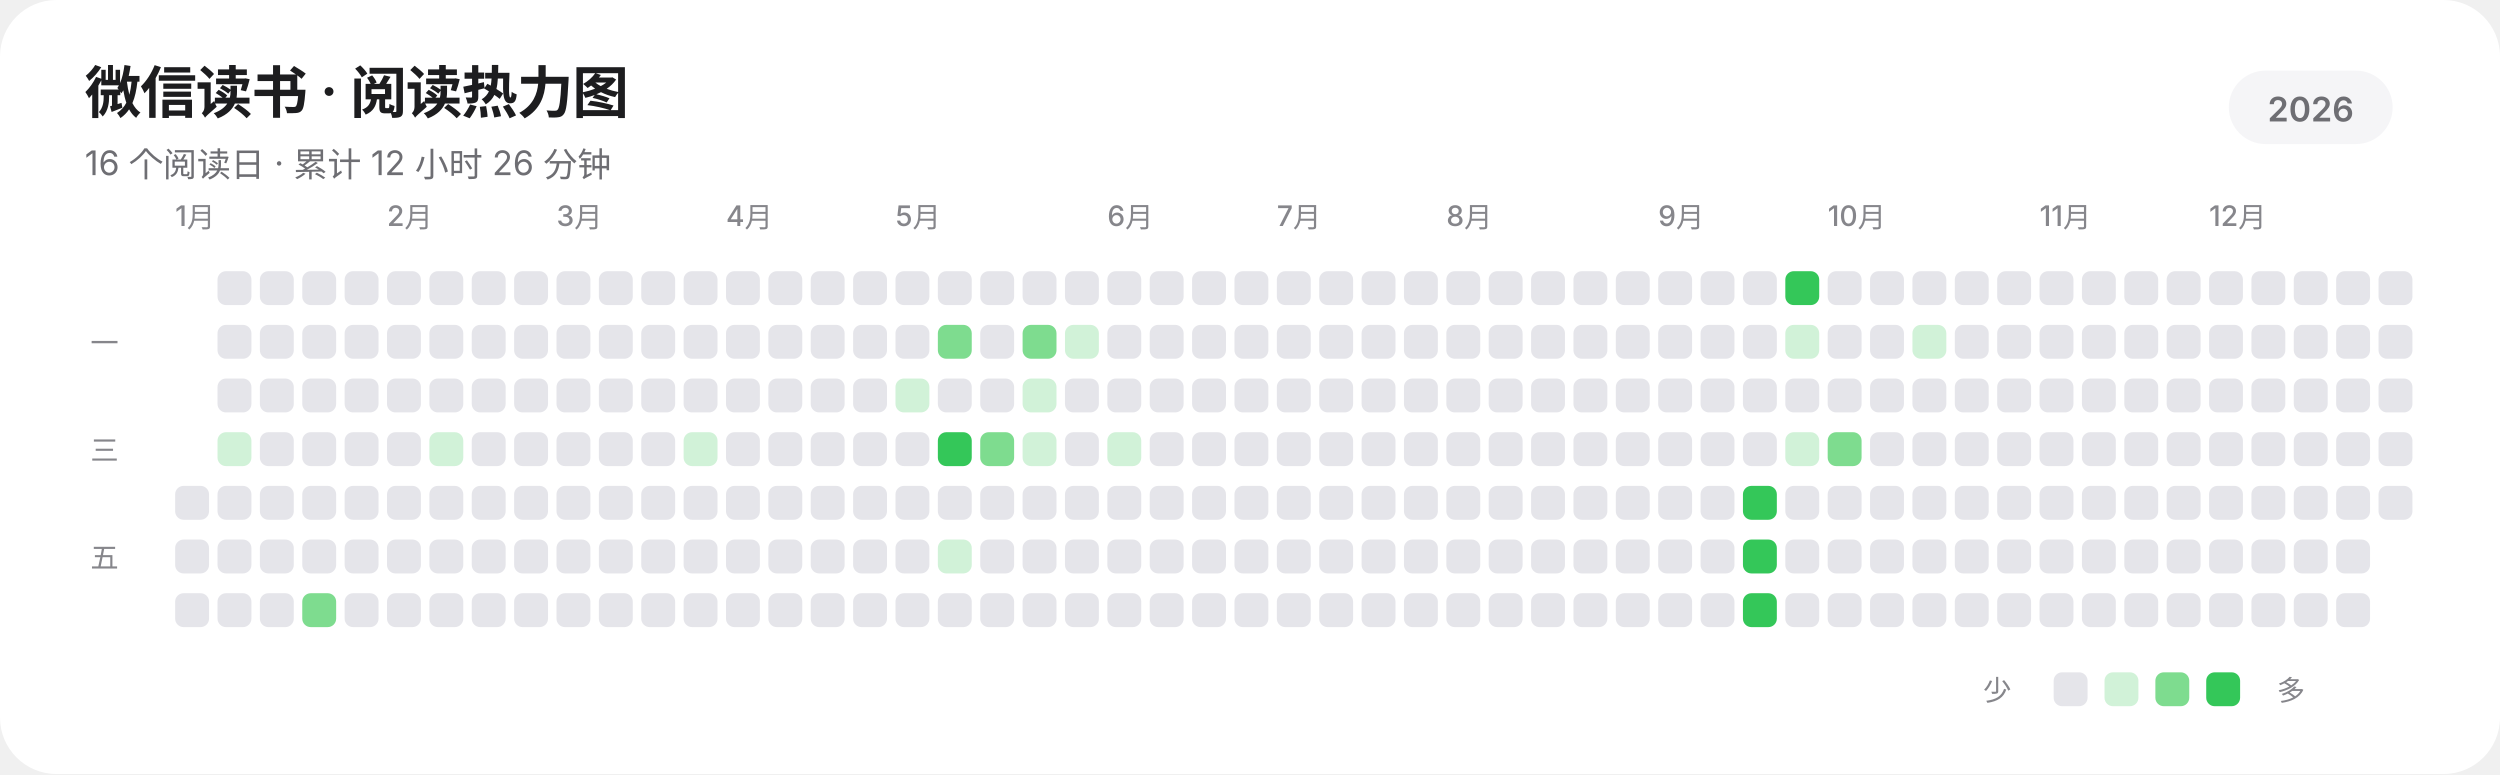
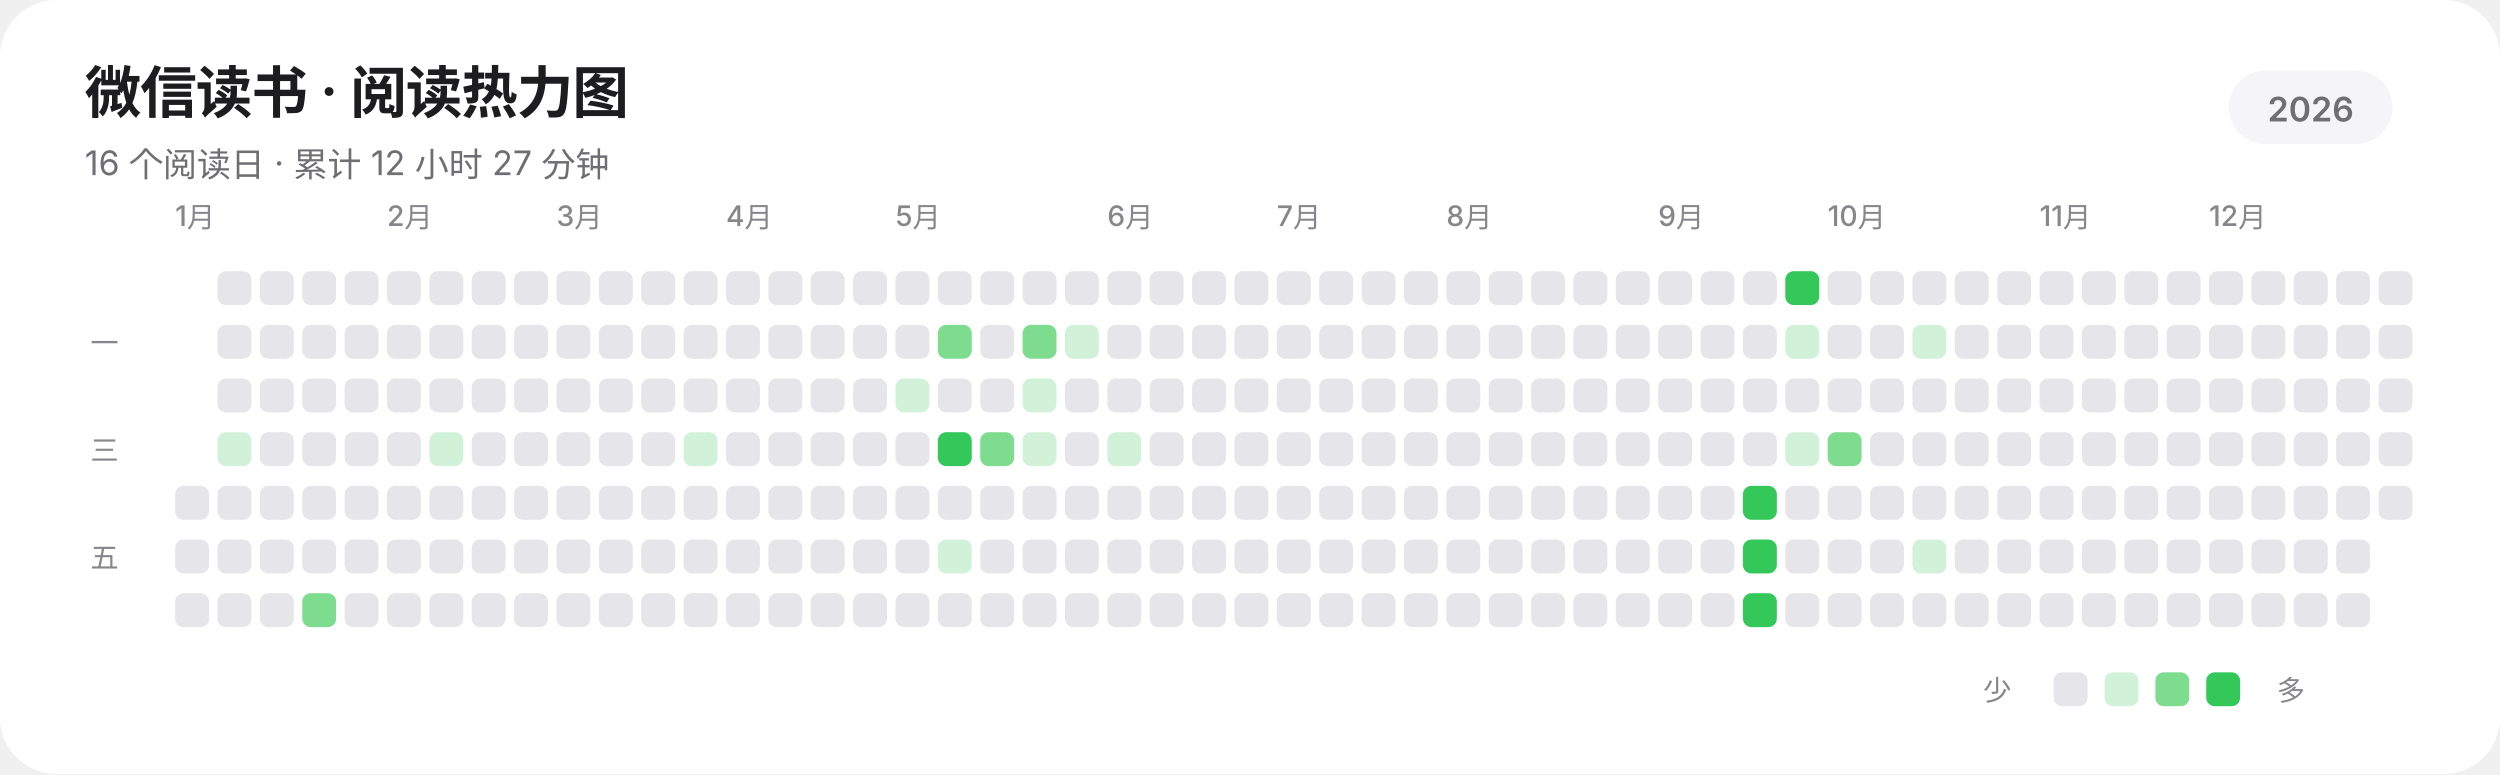
<svg xmlns="http://www.w3.org/2000/svg" width="885" height="274" viewBox="0 0 885 274" role="img" aria-labelledby="title description" shape-rendering="geometricPrecision" text-rendering="geometricPrecision">
  <rect width="885" height="274" rx="20" fill="#FFFFFF" />
  <g fill="#1D1D1F" font-family="-apple-system,BlinkMacSystemFont,'SF Pro Display','SF Pro Text','Helvetica Neue','Noto Sans SC',sans-serif">
    <text x="30" y="40" font-size="20" font-weight="600" letter-spacing="-0.35">微信读书 · 阅读热力图</text>
-     <text x="30" y="62" font-size="12" fill="#6E6E73">16 个阅读日 · 累计 12 小时 26 分钟</text>
+     <text x="30" y="62" font-size="12" fill="#6E6E73">16 个阅读日 · 累计 12 小时 27 分钟</text>
    <rect x="789" y="25" width="58" height="26" rx="13" fill="#F5F5F7" />
    <text x="818" y="43" text-anchor="middle" font-size="12" font-weight="600" fill="#6E6E73">2026</text>
    <g font-size="10" font-weight="500" fill="#86868B">
      <text x="62" y="80">1月</text>
      <text x="137" y="80">2月</text>
      <text x="197" y="80">3月</text>
      <text x="257" y="80">4月</text>
      <text x="317" y="80">5月</text>
      <text x="392" y="80">6月</text>
      <text x="452" y="80">7月</text>
      <text x="512" y="80">8月</text>
      <text x="587" y="80">9月</text>
      <text x="647" y="80">10月</text>
      <text x="722" y="80">11月</text>
      <text x="782" y="80">12月</text>
    </g>
    <g font-size="10" font-weight="500" fill="#86868B">
      <text x="32" y="125">一</text>
      <text x="32" y="163">三</text>
      <text x="32" y="201">五</text>
    </g>
  </g>
  <g>
    <rect x="62" y="172" width="12" height="12" rx="3" fill="#E5E5EA" />
    <rect x="62" y="191" width="12" height="12" rx="3" fill="#E5E5EA" />
    <rect x="62" y="210" width="12" height="12" rx="3" fill="#E5E5EA" />
    <rect x="77" y="96" width="12" height="12" rx="3" fill="#E5E5EA" />
    <rect x="77" y="115" width="12" height="12" rx="3" fill="#E5E5EA" />
    <rect x="77" y="134" width="12" height="12" rx="3" fill="#E5E5EA" />
    <rect x="77" y="153" width="12" height="12" rx="3" fill="#D1F2D8" />
    <rect x="77" y="172" width="12" height="12" rx="3" fill="#E5E5EA" />
    <rect x="77" y="191" width="12" height="12" rx="3" fill="#E5E5EA" />
    <rect x="77" y="210" width="12" height="12" rx="3" fill="#E5E5EA" />
    <rect x="92" y="96" width="12" height="12" rx="3" fill="#E5E5EA" />
    <rect x="92" y="115" width="12" height="12" rx="3" fill="#E5E5EA" />
    <rect x="92" y="134" width="12" height="12" rx="3" fill="#E5E5EA" />
    <rect x="92" y="153" width="12" height="12" rx="3" fill="#E5E5EA" />
    <rect x="92" y="172" width="12" height="12" rx="3" fill="#E5E5EA" />
    <rect x="92" y="191" width="12" height="12" rx="3" fill="#E5E5EA" />
    <rect x="92" y="210" width="12" height="12" rx="3" fill="#E5E5EA" />
    <rect x="107" y="96" width="12" height="12" rx="3" fill="#E5E5EA" />
    <rect x="107" y="115" width="12" height="12" rx="3" fill="#E5E5EA" />
    <rect x="107" y="134" width="12" height="12" rx="3" fill="#E5E5EA" />
    <rect x="107" y="153" width="12" height="12" rx="3" fill="#E5E5EA" />
    <rect x="107" y="172" width="12" height="12" rx="3" fill="#E5E5EA" />
    <rect x="107" y="191" width="12" height="12" rx="3" fill="#E5E5EA" />
    <rect x="107" y="210" width="12" height="12" rx="3" fill="#7EDC8F" />
    <rect x="122" y="96" width="12" height="12" rx="3" fill="#E5E5EA" />
    <rect x="122" y="115" width="12" height="12" rx="3" fill="#E5E5EA" />
    <rect x="122" y="134" width="12" height="12" rx="3" fill="#E5E5EA" />
    <rect x="122" y="153" width="12" height="12" rx="3" fill="#E5E5EA" />
    <rect x="122" y="172" width="12" height="12" rx="3" fill="#E5E5EA" />
    <rect x="122" y="191" width="12" height="12" rx="3" fill="#E5E5EA" />
    <rect x="122" y="210" width="12" height="12" rx="3" fill="#E5E5EA" />
    <rect x="137" y="96" width="12" height="12" rx="3" fill="#E5E5EA" />
    <rect x="137" y="115" width="12" height="12" rx="3" fill="#E5E5EA" />
    <rect x="137" y="134" width="12" height="12" rx="3" fill="#E5E5EA" />
    <rect x="137" y="153" width="12" height="12" rx="3" fill="#E5E5EA" />
    <rect x="137" y="172" width="12" height="12" rx="3" fill="#E5E5EA" />
    <rect x="137" y="191" width="12" height="12" rx="3" fill="#E5E5EA" />
    <rect x="137" y="210" width="12" height="12" rx="3" fill="#E5E5EA" />
    <rect x="152" y="96" width="12" height="12" rx="3" fill="#E5E5EA" />
    <rect x="152" y="115" width="12" height="12" rx="3" fill="#E5E5EA" />
    <rect x="152" y="134" width="12" height="12" rx="3" fill="#E5E5EA" />
    <rect x="152" y="153" width="12" height="12" rx="3" fill="#D1F2D8" />
    <rect x="152" y="172" width="12" height="12" rx="3" fill="#E5E5EA" />
    <rect x="152" y="191" width="12" height="12" rx="3" fill="#E5E5EA" />
    <rect x="152" y="210" width="12" height="12" rx="3" fill="#E5E5EA" />
    <rect x="167" y="96" width="12" height="12" rx="3" fill="#E5E5EA" />
    <rect x="167" y="115" width="12" height="12" rx="3" fill="#E5E5EA" />
    <rect x="167" y="134" width="12" height="12" rx="3" fill="#E5E5EA" />
    <rect x="167" y="153" width="12" height="12" rx="3" fill="#E5E5EA" />
    <rect x="167" y="172" width="12" height="12" rx="3" fill="#E5E5EA" />
    <rect x="167" y="191" width="12" height="12" rx="3" fill="#E5E5EA" />
    <rect x="167" y="210" width="12" height="12" rx="3" fill="#E5E5EA" />
    <rect x="182" y="96" width="12" height="12" rx="3" fill="#E5E5EA" />
    <rect x="182" y="115" width="12" height="12" rx="3" fill="#E5E5EA" />
    <rect x="182" y="134" width="12" height="12" rx="3" fill="#E5E5EA" />
    <rect x="182" y="153" width="12" height="12" rx="3" fill="#E5E5EA" />
    <rect x="182" y="172" width="12" height="12" rx="3" fill="#E5E5EA" />
    <rect x="182" y="191" width="12" height="12" rx="3" fill="#E5E5EA" />
    <rect x="182" y="210" width="12" height="12" rx="3" fill="#E5E5EA" />
    <rect x="197" y="96" width="12" height="12" rx="3" fill="#E5E5EA" />
    <rect x="197" y="115" width="12" height="12" rx="3" fill="#E5E5EA" />
    <rect x="197" y="134" width="12" height="12" rx="3" fill="#E5E5EA" />
    <rect x="197" y="153" width="12" height="12" rx="3" fill="#E5E5EA" />
    <rect x="197" y="172" width="12" height="12" rx="3" fill="#E5E5EA" />
    <rect x="197" y="191" width="12" height="12" rx="3" fill="#E5E5EA" />
    <rect x="197" y="210" width="12" height="12" rx="3" fill="#E5E5EA" />
    <rect x="212" y="96" width="12" height="12" rx="3" fill="#E5E5EA" />
    <rect x="212" y="115" width="12" height="12" rx="3" fill="#E5E5EA" />
    <rect x="212" y="134" width="12" height="12" rx="3" fill="#E5E5EA" />
    <rect x="212" y="153" width="12" height="12" rx="3" fill="#E5E5EA" />
    <rect x="212" y="172" width="12" height="12" rx="3" fill="#E5E5EA" />
    <rect x="212" y="191" width="12" height="12" rx="3" fill="#E5E5EA" />
    <rect x="212" y="210" width="12" height="12" rx="3" fill="#E5E5EA" />
    <rect x="227" y="96" width="12" height="12" rx="3" fill="#E5E5EA" />
    <rect x="227" y="115" width="12" height="12" rx="3" fill="#E5E5EA" />
    <rect x="227" y="134" width="12" height="12" rx="3" fill="#E5E5EA" />
    <rect x="227" y="153" width="12" height="12" rx="3" fill="#E5E5EA" />
    <rect x="227" y="172" width="12" height="12" rx="3" fill="#E5E5EA" />
    <rect x="227" y="191" width="12" height="12" rx="3" fill="#E5E5EA" />
    <rect x="227" y="210" width="12" height="12" rx="3" fill="#E5E5EA" />
    <rect x="242" y="96" width="12" height="12" rx="3" fill="#E5E5EA" />
    <rect x="242" y="115" width="12" height="12" rx="3" fill="#E5E5EA" />
    <rect x="242" y="134" width="12" height="12" rx="3" fill="#E5E5EA" />
    <rect x="242" y="153" width="12" height="12" rx="3" fill="#D1F2D8" />
    <rect x="242" y="172" width="12" height="12" rx="3" fill="#E5E5EA" />
    <rect x="242" y="191" width="12" height="12" rx="3" fill="#E5E5EA" />
    <rect x="242" y="210" width="12" height="12" rx="3" fill="#E5E5EA" />
    <rect x="257" y="96" width="12" height="12" rx="3" fill="#E5E5EA" />
    <rect x="257" y="115" width="12" height="12" rx="3" fill="#E5E5EA" />
    <rect x="257" y="134" width="12" height="12" rx="3" fill="#E5E5EA" />
    <rect x="257" y="153" width="12" height="12" rx="3" fill="#E5E5EA" />
    <rect x="257" y="172" width="12" height="12" rx="3" fill="#E5E5EA" />
    <rect x="257" y="191" width="12" height="12" rx="3" fill="#E5E5EA" />
    <rect x="257" y="210" width="12" height="12" rx="3" fill="#E5E5EA" />
    <rect x="272" y="96" width="12" height="12" rx="3" fill="#E5E5EA" />
    <rect x="272" y="115" width="12" height="12" rx="3" fill="#E5E5EA" />
    <rect x="272" y="134" width="12" height="12" rx="3" fill="#E5E5EA" />
    <rect x="272" y="153" width="12" height="12" rx="3" fill="#E5E5EA" />
    <rect x="272" y="172" width="12" height="12" rx="3" fill="#E5E5EA" />
    <rect x="272" y="191" width="12" height="12" rx="3" fill="#E5E5EA" />
    <rect x="272" y="210" width="12" height="12" rx="3" fill="#E5E5EA" />
    <rect x="287" y="96" width="12" height="12" rx="3" fill="#E5E5EA" />
    <rect x="287" y="115" width="12" height="12" rx="3" fill="#E5E5EA" />
    <rect x="287" y="134" width="12" height="12" rx="3" fill="#E5E5EA" />
    <rect x="287" y="153" width="12" height="12" rx="3" fill="#E5E5EA" />
    <rect x="287" y="172" width="12" height="12" rx="3" fill="#E5E5EA" />
    <rect x="287" y="191" width="12" height="12" rx="3" fill="#E5E5EA" />
    <rect x="287" y="210" width="12" height="12" rx="3" fill="#E5E5EA" />
    <rect x="302" y="96" width="12" height="12" rx="3" fill="#E5E5EA" />
    <rect x="302" y="115" width="12" height="12" rx="3" fill="#E5E5EA" />
    <rect x="302" y="134" width="12" height="12" rx="3" fill="#E5E5EA" />
    <rect x="302" y="153" width="12" height="12" rx="3" fill="#E5E5EA" />
    <rect x="302" y="172" width="12" height="12" rx="3" fill="#E5E5EA" />
    <rect x="302" y="191" width="12" height="12" rx="3" fill="#E5E5EA" />
    <rect x="302" y="210" width="12" height="12" rx="3" fill="#E5E5EA" />
    <rect x="317" y="96" width="12" height="12" rx="3" fill="#E5E5EA" />
    <rect x="317" y="115" width="12" height="12" rx="3" fill="#E5E5EA" />
    <rect x="317" y="134" width="12" height="12" rx="3" fill="#D1F2D8" />
    <rect x="317" y="153" width="12" height="12" rx="3" fill="#E5E5EA" />
    <rect x="317" y="172" width="12" height="12" rx="3" fill="#E5E5EA" />
    <rect x="317" y="191" width="12" height="12" rx="3" fill="#E5E5EA" />
    <rect x="317" y="210" width="12" height="12" rx="3" fill="#E5E5EA" />
    <rect x="332" y="96" width="12" height="12" rx="3" fill="#E5E5EA" />
    <rect x="332" y="115" width="12" height="12" rx="3" fill="#7EDC8F" />
    <rect x="332" y="134" width="12" height="12" rx="3" fill="#E5E5EA" />
    <rect x="332" y="153" width="12" height="12" rx="3" fill="#34C759" />
    <rect x="332" y="172" width="12" height="12" rx="3" fill="#E5E5EA" />
    <rect x="332" y="191" width="12" height="12" rx="3" fill="#D1F2D8" />
    <rect x="332" y="210" width="12" height="12" rx="3" fill="#E5E5EA" />
    <rect x="347" y="96" width="12" height="12" rx="3" fill="#E5E5EA" />
    <rect x="347" y="115" width="12" height="12" rx="3" fill="#E5E5EA" />
    <rect x="347" y="134" width="12" height="12" rx="3" fill="#E5E5EA" />
    <rect x="347" y="153" width="12" height="12" rx="3" fill="#7EDC8F" />
    <rect x="347" y="172" width="12" height="12" rx="3" fill="#E5E5EA" />
    <rect x="347" y="191" width="12" height="12" rx="3" fill="#E5E5EA" />
    <rect x="347" y="210" width="12" height="12" rx="3" fill="#E5E5EA" />
    <rect x="362" y="96" width="12" height="12" rx="3" fill="#E5E5EA" />
    <rect x="362" y="115" width="12" height="12" rx="3" fill="#7EDC8F" />
    <rect x="362" y="134" width="12" height="12" rx="3" fill="#D1F2D8" />
    <rect x="362" y="153" width="12" height="12" rx="3" fill="#D1F2D8" />
    <rect x="362" y="172" width="12" height="12" rx="3" fill="#E5E5EA" />
    <rect x="362" y="191" width="12" height="12" rx="3" fill="#E5E5EA" />
    <rect x="362" y="210" width="12" height="12" rx="3" fill="#E5E5EA" />
    <rect x="377" y="96" width="12" height="12" rx="3" fill="#E5E5EA" />
    <rect x="377" y="115" width="12" height="12" rx="3" fill="#D1F2D8" />
    <rect x="377" y="134" width="12" height="12" rx="3" fill="#E5E5EA" />
    <rect x="377" y="153" width="12" height="12" rx="3" fill="#E5E5EA" />
    <rect x="377" y="172" width="12" height="12" rx="3" fill="#E5E5EA" />
    <rect x="377" y="191" width="12" height="12" rx="3" fill="#E5E5EA" />
    <rect x="377" y="210" width="12" height="12" rx="3" fill="#E5E5EA" />
    <rect x="392" y="96" width="12" height="12" rx="3" fill="#E5E5EA" />
    <rect x="392" y="115" width="12" height="12" rx="3" fill="#E5E5EA" />
    <rect x="392" y="134" width="12" height="12" rx="3" fill="#E5E5EA" />
    <rect x="392" y="153" width="12" height="12" rx="3" fill="#D1F2D8" />
    <rect x="392" y="172" width="12" height="12" rx="3" fill="#E5E5EA" />
    <rect x="392" y="191" width="12" height="12" rx="3" fill="#E5E5EA" />
    <rect x="392" y="210" width="12" height="12" rx="3" fill="#E5E5EA" />
    <rect x="407" y="96" width="12" height="12" rx="3" fill="#E5E5EA" />
    <rect x="407" y="115" width="12" height="12" rx="3" fill="#E5E5EA" />
    <rect x="407" y="134" width="12" height="12" rx="3" fill="#E5E5EA" />
    <rect x="407" y="153" width="12" height="12" rx="3" fill="#E5E5EA" />
    <rect x="407" y="172" width="12" height="12" rx="3" fill="#E5E5EA" />
    <rect x="407" y="191" width="12" height="12" rx="3" fill="#E5E5EA" />
    <rect x="407" y="210" width="12" height="12" rx="3" fill="#E5E5EA" />
    <rect x="422" y="96" width="12" height="12" rx="3" fill="#E5E5EA" />
    <rect x="422" y="115" width="12" height="12" rx="3" fill="#E5E5EA" />
    <rect x="422" y="134" width="12" height="12" rx="3" fill="#E5E5EA" />
    <rect x="422" y="153" width="12" height="12" rx="3" fill="#E5E5EA" />
    <rect x="422" y="172" width="12" height="12" rx="3" fill="#E5E5EA" />
    <rect x="422" y="191" width="12" height="12" rx="3" fill="#E5E5EA" />
    <rect x="422" y="210" width="12" height="12" rx="3" fill="#E5E5EA" />
    <rect x="437" y="96" width="12" height="12" rx="3" fill="#E5E5EA" />
    <rect x="437" y="115" width="12" height="12" rx="3" fill="#E5E5EA" />
    <rect x="437" y="134" width="12" height="12" rx="3" fill="#E5E5EA" />
    <rect x="437" y="153" width="12" height="12" rx="3" fill="#E5E5EA" />
    <rect x="437" y="172" width="12" height="12" rx="3" fill="#E5E5EA" />
    <rect x="437" y="191" width="12" height="12" rx="3" fill="#E5E5EA" />
    <rect x="437" y="210" width="12" height="12" rx="3" fill="#E5E5EA" />
    <rect x="452" y="96" width="12" height="12" rx="3" fill="#E5E5EA" />
    <rect x="452" y="115" width="12" height="12" rx="3" fill="#E5E5EA" />
    <rect x="452" y="134" width="12" height="12" rx="3" fill="#E5E5EA" />
    <rect x="452" y="153" width="12" height="12" rx="3" fill="#E5E5EA" />
    <rect x="452" y="172" width="12" height="12" rx="3" fill="#E5E5EA" />
    <rect x="452" y="191" width="12" height="12" rx="3" fill="#E5E5EA" />
    <rect x="452" y="210" width="12" height="12" rx="3" fill="#E5E5EA" />
    <rect x="467" y="96" width="12" height="12" rx="3" fill="#E5E5EA" />
    <rect x="467" y="115" width="12" height="12" rx="3" fill="#E5E5EA" />
    <rect x="467" y="134" width="12" height="12" rx="3" fill="#E5E5EA" />
    <rect x="467" y="153" width="12" height="12" rx="3" fill="#E5E5EA" />
    <rect x="467" y="172" width="12" height="12" rx="3" fill="#E5E5EA" />
    <rect x="467" y="191" width="12" height="12" rx="3" fill="#E5E5EA" />
    <rect x="467" y="210" width="12" height="12" rx="3" fill="#E5E5EA" />
    <rect x="482" y="96" width="12" height="12" rx="3" fill="#E5E5EA" />
    <rect x="482" y="115" width="12" height="12" rx="3" fill="#E5E5EA" />
    <rect x="482" y="134" width="12" height="12" rx="3" fill="#E5E5EA" />
    <rect x="482" y="153" width="12" height="12" rx="3" fill="#E5E5EA" />
    <rect x="482" y="172" width="12" height="12" rx="3" fill="#E5E5EA" />
    <rect x="482" y="191" width="12" height="12" rx="3" fill="#E5E5EA" />
    <rect x="482" y="210" width="12" height="12" rx="3" fill="#E5E5EA" />
    <rect x="497" y="96" width="12" height="12" rx="3" fill="#E5E5EA" />
    <rect x="497" y="115" width="12" height="12" rx="3" fill="#E5E5EA" />
    <rect x="497" y="134" width="12" height="12" rx="3" fill="#E5E5EA" />
    <rect x="497" y="153" width="12" height="12" rx="3" fill="#E5E5EA" />
    <rect x="497" y="172" width="12" height="12" rx="3" fill="#E5E5EA" />
    <rect x="497" y="191" width="12" height="12" rx="3" fill="#E5E5EA" />
    <rect x="497" y="210" width="12" height="12" rx="3" fill="#E5E5EA" />
    <rect x="512" y="96" width="12" height="12" rx="3" fill="#E5E5EA" />
    <rect x="512" y="115" width="12" height="12" rx="3" fill="#E5E5EA" />
    <rect x="512" y="134" width="12" height="12" rx="3" fill="#E5E5EA" />
    <rect x="512" y="153" width="12" height="12" rx="3" fill="#E5E5EA" />
    <rect x="512" y="172" width="12" height="12" rx="3" fill="#E5E5EA" />
    <rect x="512" y="191" width="12" height="12" rx="3" fill="#E5E5EA" />
    <rect x="512" y="210" width="12" height="12" rx="3" fill="#E5E5EA" />
    <rect x="527" y="96" width="12" height="12" rx="3" fill="#E5E5EA" />
    <rect x="527" y="115" width="12" height="12" rx="3" fill="#E5E5EA" />
    <rect x="527" y="134" width="12" height="12" rx="3" fill="#E5E5EA" />
    <rect x="527" y="153" width="12" height="12" rx="3" fill="#E5E5EA" />
    <rect x="527" y="172" width="12" height="12" rx="3" fill="#E5E5EA" />
    <rect x="527" y="191" width="12" height="12" rx="3" fill="#E5E5EA" />
    <rect x="527" y="210" width="12" height="12" rx="3" fill="#E5E5EA" />
    <rect x="542" y="96" width="12" height="12" rx="3" fill="#E5E5EA" />
    <rect x="542" y="115" width="12" height="12" rx="3" fill="#E5E5EA" />
    <rect x="542" y="134" width="12" height="12" rx="3" fill="#E5E5EA" />
    <rect x="542" y="153" width="12" height="12" rx="3" fill="#E5E5EA" />
    <rect x="542" y="172" width="12" height="12" rx="3" fill="#E5E5EA" />
    <rect x="542" y="191" width="12" height="12" rx="3" fill="#E5E5EA" />
    <rect x="542" y="210" width="12" height="12" rx="3" fill="#E5E5EA" />
    <rect x="557" y="96" width="12" height="12" rx="3" fill="#E5E5EA" />
    <rect x="557" y="115" width="12" height="12" rx="3" fill="#E5E5EA" />
    <rect x="557" y="134" width="12" height="12" rx="3" fill="#E5E5EA" />
    <rect x="557" y="153" width="12" height="12" rx="3" fill="#E5E5EA" />
    <rect x="557" y="172" width="12" height="12" rx="3" fill="#E5E5EA" />
    <rect x="557" y="191" width="12" height="12" rx="3" fill="#E5E5EA" />
    <rect x="557" y="210" width="12" height="12" rx="3" fill="#E5E5EA" />
    <rect x="572" y="96" width="12" height="12" rx="3" fill="#E5E5EA" />
    <rect x="572" y="115" width="12" height="12" rx="3" fill="#E5E5EA" />
    <rect x="572" y="134" width="12" height="12" rx="3" fill="#E5E5EA" />
    <rect x="572" y="153" width="12" height="12" rx="3" fill="#E5E5EA" />
    <rect x="572" y="172" width="12" height="12" rx="3" fill="#E5E5EA" />
    <rect x="572" y="191" width="12" height="12" rx="3" fill="#E5E5EA" />
    <rect x="572" y="210" width="12" height="12" rx="3" fill="#E5E5EA" />
    <rect x="587" y="96" width="12" height="12" rx="3" fill="#E5E5EA" />
    <rect x="587" y="115" width="12" height="12" rx="3" fill="#E5E5EA" />
    <rect x="587" y="134" width="12" height="12" rx="3" fill="#E5E5EA" />
    <rect x="587" y="153" width="12" height="12" rx="3" fill="#E5E5EA" />
    <rect x="587" y="172" width="12" height="12" rx="3" fill="#E5E5EA" />
    <rect x="587" y="191" width="12" height="12" rx="3" fill="#E5E5EA" />
    <rect x="587" y="210" width="12" height="12" rx="3" fill="#E5E5EA" />
    <rect x="602" y="96" width="12" height="12" rx="3" fill="#E5E5EA" />
    <rect x="602" y="115" width="12" height="12" rx="3" fill="#E5E5EA" />
    <rect x="602" y="134" width="12" height="12" rx="3" fill="#E5E5EA" />
    <rect x="602" y="153" width="12" height="12" rx="3" fill="#E5E5EA" />
    <rect x="602" y="172" width="12" height="12" rx="3" fill="#E5E5EA" />
    <rect x="602" y="191" width="12" height="12" rx="3" fill="#E5E5EA" />
    <rect x="602" y="210" width="12" height="12" rx="3" fill="#E5E5EA" />
    <rect x="617" y="96" width="12" height="12" rx="3" fill="#E5E5EA" />
    <rect x="617" y="115" width="12" height="12" rx="3" fill="#E5E5EA" />
    <rect x="617" y="134" width="12" height="12" rx="3" fill="#E5E5EA" />
    <rect x="617" y="153" width="12" height="12" rx="3" fill="#E5E5EA" />
    <rect x="617" y="172" width="12" height="12" rx="3" fill="#34C759" />
    <rect x="617" y="191" width="12" height="12" rx="3" fill="#34C759" />
    <rect x="617" y="210" width="12" height="12" rx="3" fill="#34C759" />
    <rect x="632" y="96" width="12" height="12" rx="3" fill="#34C759" />
    <rect x="632" y="115" width="12" height="12" rx="3" fill="#D1F2D8" />
    <rect x="632" y="134" width="12" height="12" rx="3" fill="#E5E5EA" />
    <rect x="632" y="153" width="12" height="12" rx="3" fill="#D1F2D8" />
    <rect x="632" y="172" width="12" height="12" rx="3" fill="#E5E5EA" />
    <rect x="632" y="191" width="12" height="12" rx="3" fill="#E5E5EA" />
    <rect x="632" y="210" width="12" height="12" rx="3" fill="#E5E5EA" />
    <rect x="647" y="96" width="12" height="12" rx="3" fill="#E5E5EA" />
    <rect x="647" y="115" width="12" height="12" rx="3" fill="#E5E5EA" />
    <rect x="647" y="134" width="12" height="12" rx="3" fill="#E5E5EA" />
    <rect x="647" y="153" width="12" height="12" rx="3" fill="#7EDC8F" />
    <rect x="647" y="172" width="12" height="12" rx="3" fill="#E5E5EA" />
    <rect x="647" y="191" width="12" height="12" rx="3" fill="#E5E5EA" />
    <rect x="647" y="210" width="12" height="12" rx="3" fill="#E5E5EA" />
    <rect x="662" y="96" width="12" height="12" rx="3" fill="#E5E5EA" />
    <rect x="662" y="115" width="12" height="12" rx="3" fill="#E5E5EA" />
    <rect x="662" y="134" width="12" height="12" rx="3" fill="#E5E5EA" />
    <rect x="662" y="153" width="12" height="12" rx="3" fill="#E5E5EA" />
    <rect x="662" y="172" width="12" height="12" rx="3" fill="#E5E5EA" />
    <rect x="662" y="191" width="12" height="12" rx="3" fill="#E5E5EA" />
    <rect x="662" y="210" width="12" height="12" rx="3" fill="#E5E5EA" />
    <rect x="677" y="96" width="12" height="12" rx="3" fill="#E5E5EA" />
    <rect x="677" y="115" width="12" height="12" rx="3" fill="#D1F2D8" />
    <rect x="677" y="134" width="12" height="12" rx="3" fill="#E5E5EA" />
    <rect x="677" y="153" width="12" height="12" rx="3" fill="#E5E5EA" />
    <rect x="677" y="172" width="12" height="12" rx="3" fill="#E5E5EA" />
-     <rect x="677" y="191" width="12" height="12" rx="3" fill="#E5E5EA" />
+     <rect x="677" y="191" width="12" height="12" rx="3" fill="#D1F2D8" />
    <rect x="677" y="210" width="12" height="12" rx="3" fill="#E5E5EA" />
    <rect x="692" y="96" width="12" height="12" rx="3" fill="#E5E5EA" />
    <rect x="692" y="115" width="12" height="12" rx="3" fill="#E5E5EA" />
    <rect x="692" y="134" width="12" height="12" rx="3" fill="#E5E5EA" />
    <rect x="692" y="153" width="12" height="12" rx="3" fill="#E5E5EA" />
    <rect x="692" y="172" width="12" height="12" rx="3" fill="#E5E5EA" />
    <rect x="692" y="191" width="12" height="12" rx="3" fill="#E5E5EA" />
    <rect x="692" y="210" width="12" height="12" rx="3" fill="#E5E5EA" />
    <rect x="707" y="96" width="12" height="12" rx="3" fill="#E5E5EA" />
    <rect x="707" y="115" width="12" height="12" rx="3" fill="#E5E5EA" />
    <rect x="707" y="134" width="12" height="12" rx="3" fill="#E5E5EA" />
    <rect x="707" y="153" width="12" height="12" rx="3" fill="#E5E5EA" />
    <rect x="707" y="172" width="12" height="12" rx="3" fill="#E5E5EA" />
    <rect x="707" y="191" width="12" height="12" rx="3" fill="#E5E5EA" />
    <rect x="707" y="210" width="12" height="12" rx="3" fill="#E5E5EA" />
    <rect x="722" y="96" width="12" height="12" rx="3" fill="#E5E5EA" />
    <rect x="722" y="115" width="12" height="12" rx="3" fill="#E5E5EA" />
    <rect x="722" y="134" width="12" height="12" rx="3" fill="#E5E5EA" />
    <rect x="722" y="153" width="12" height="12" rx="3" fill="#E5E5EA" />
    <rect x="722" y="172" width="12" height="12" rx="3" fill="#E5E5EA" />
    <rect x="722" y="191" width="12" height="12" rx="3" fill="#E5E5EA" />
    <rect x="722" y="210" width="12" height="12" rx="3" fill="#E5E5EA" />
    <rect x="737" y="96" width="12" height="12" rx="3" fill="#E5E5EA" />
    <rect x="737" y="115" width="12" height="12" rx="3" fill="#E5E5EA" />
    <rect x="737" y="134" width="12" height="12" rx="3" fill="#E5E5EA" />
    <rect x="737" y="153" width="12" height="12" rx="3" fill="#E5E5EA" />
    <rect x="737" y="172" width="12" height="12" rx="3" fill="#E5E5EA" />
    <rect x="737" y="191" width="12" height="12" rx="3" fill="#E5E5EA" />
    <rect x="737" y="210" width="12" height="12" rx="3" fill="#E5E5EA" />
    <rect x="752" y="96" width="12" height="12" rx="3" fill="#E5E5EA" />
    <rect x="752" y="115" width="12" height="12" rx="3" fill="#E5E5EA" />
    <rect x="752" y="134" width="12" height="12" rx="3" fill="#E5E5EA" />
    <rect x="752" y="153" width="12" height="12" rx="3" fill="#E5E5EA" />
    <rect x="752" y="172" width="12" height="12" rx="3" fill="#E5E5EA" />
    <rect x="752" y="191" width="12" height="12" rx="3" fill="#E5E5EA" />
    <rect x="752" y="210" width="12" height="12" rx="3" fill="#E5E5EA" />
    <rect x="767" y="96" width="12" height="12" rx="3" fill="#E5E5EA" />
    <rect x="767" y="115" width="12" height="12" rx="3" fill="#E5E5EA" />
    <rect x="767" y="134" width="12" height="12" rx="3" fill="#E5E5EA" />
    <rect x="767" y="153" width="12" height="12" rx="3" fill="#E5E5EA" />
    <rect x="767" y="172" width="12" height="12" rx="3" fill="#E5E5EA" />
    <rect x="767" y="191" width="12" height="12" rx="3" fill="#E5E5EA" />
    <rect x="767" y="210" width="12" height="12" rx="3" fill="#E5E5EA" />
    <rect x="782" y="96" width="12" height="12" rx="3" fill="#E5E5EA" />
    <rect x="782" y="115" width="12" height="12" rx="3" fill="#E5E5EA" />
    <rect x="782" y="134" width="12" height="12" rx="3" fill="#E5E5EA" />
    <rect x="782" y="153" width="12" height="12" rx="3" fill="#E5E5EA" />
    <rect x="782" y="172" width="12" height="12" rx="3" fill="#E5E5EA" />
    <rect x="782" y="191" width="12" height="12" rx="3" fill="#E5E5EA" />
    <rect x="782" y="210" width="12" height="12" rx="3" fill="#E5E5EA" />
    <rect x="797" y="96" width="12" height="12" rx="3" fill="#E5E5EA" />
    <rect x="797" y="115" width="12" height="12" rx="3" fill="#E5E5EA" />
    <rect x="797" y="134" width="12" height="12" rx="3" fill="#E5E5EA" />
    <rect x="797" y="153" width="12" height="12" rx="3" fill="#E5E5EA" />
    <rect x="797" y="172" width="12" height="12" rx="3" fill="#E5E5EA" />
    <rect x="797" y="191" width="12" height="12" rx="3" fill="#E5E5EA" />
    <rect x="797" y="210" width="12" height="12" rx="3" fill="#E5E5EA" />
    <rect x="812" y="96" width="12" height="12" rx="3" fill="#E5E5EA" />
    <rect x="812" y="115" width="12" height="12" rx="3" fill="#E5E5EA" />
    <rect x="812" y="134" width="12" height="12" rx="3" fill="#E5E5EA" />
    <rect x="812" y="153" width="12" height="12" rx="3" fill="#E5E5EA" />
    <rect x="812" y="172" width="12" height="12" rx="3" fill="#E5E5EA" />
    <rect x="812" y="191" width="12" height="12" rx="3" fill="#E5E5EA" />
    <rect x="812" y="210" width="12" height="12" rx="3" fill="#E5E5EA" />
    <rect x="827" y="96" width="12" height="12" rx="3" fill="#E5E5EA" />
    <rect x="827" y="115" width="12" height="12" rx="3" fill="#E5E5EA" />
    <rect x="827" y="134" width="12" height="12" rx="3" fill="#E5E5EA" />
    <rect x="827" y="153" width="12" height="12" rx="3" fill="#E5E5EA" />
    <rect x="827" y="172" width="12" height="12" rx="3" fill="#E5E5EA" />
    <rect x="827" y="191" width="12" height="12" rx="3" fill="#E5E5EA" />
    <rect x="827" y="210" width="12" height="12" rx="3" fill="#E5E5EA" />
    <rect x="842" y="96" width="12" height="12" rx="3" fill="#E5E5EA" />
    <rect x="842" y="115" width="12" height="12" rx="3" fill="#E5E5EA" />
    <rect x="842" y="134" width="12" height="12" rx="3" fill="#E5E5EA" />
    <rect x="842" y="153" width="12" height="12" rx="3" fill="#E5E5EA" />
    <rect x="842" y="172" width="12" height="12" rx="3" fill="#E5E5EA" />
  </g>
  <g fill="#86868B" font-family="-apple-system,BlinkMacSystemFont,'SF Pro Text','Helvetica Neue','Noto Sans SC',sans-serif" font-size="10" font-weight="500">
    <text x="702" y="248">少</text>
    <rect x="727" y="238" width="12" height="12" rx="3" fill="#E5E5EA" />
    <rect x="745" y="238" width="12" height="12" rx="3" fill="#D1F2D8" />
    <rect x="763" y="238" width="12" height="12" rx="3" fill="#7EDC8F" />
    <rect x="781" y="238" width="12" height="12" rx="3" fill="#34C759" />
    <text x="806" y="248">多</text>
  </g>
</svg>
